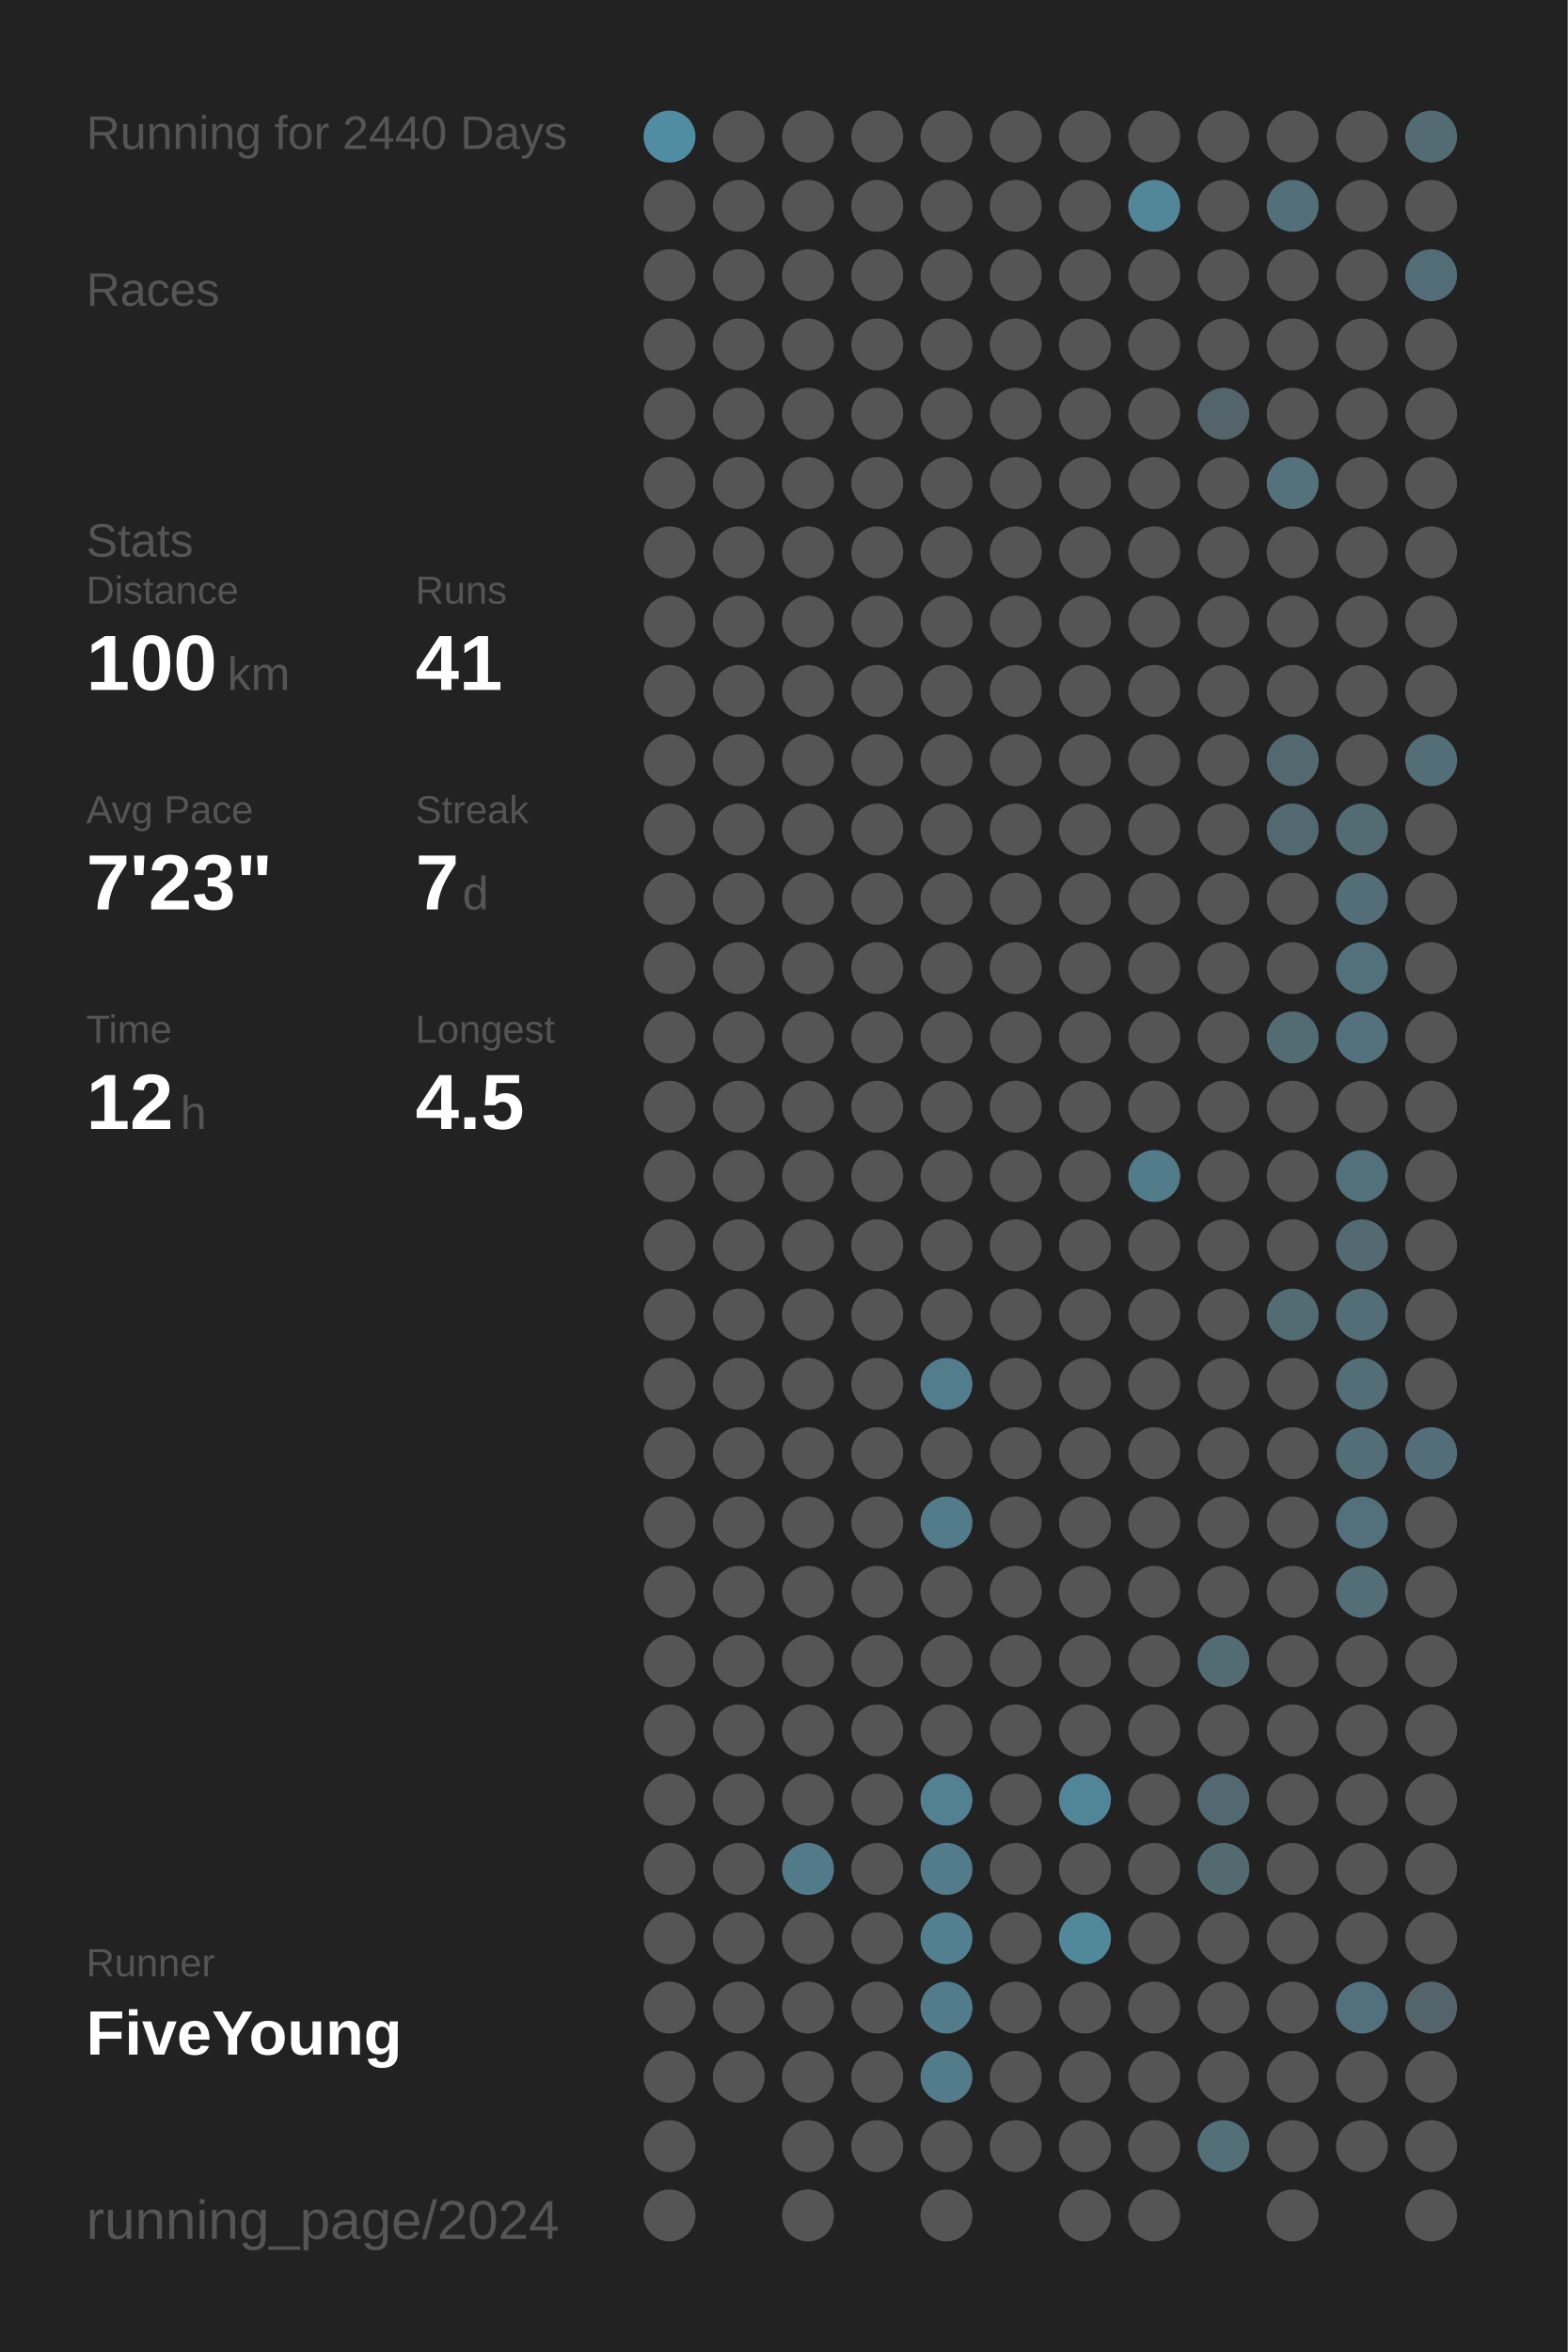
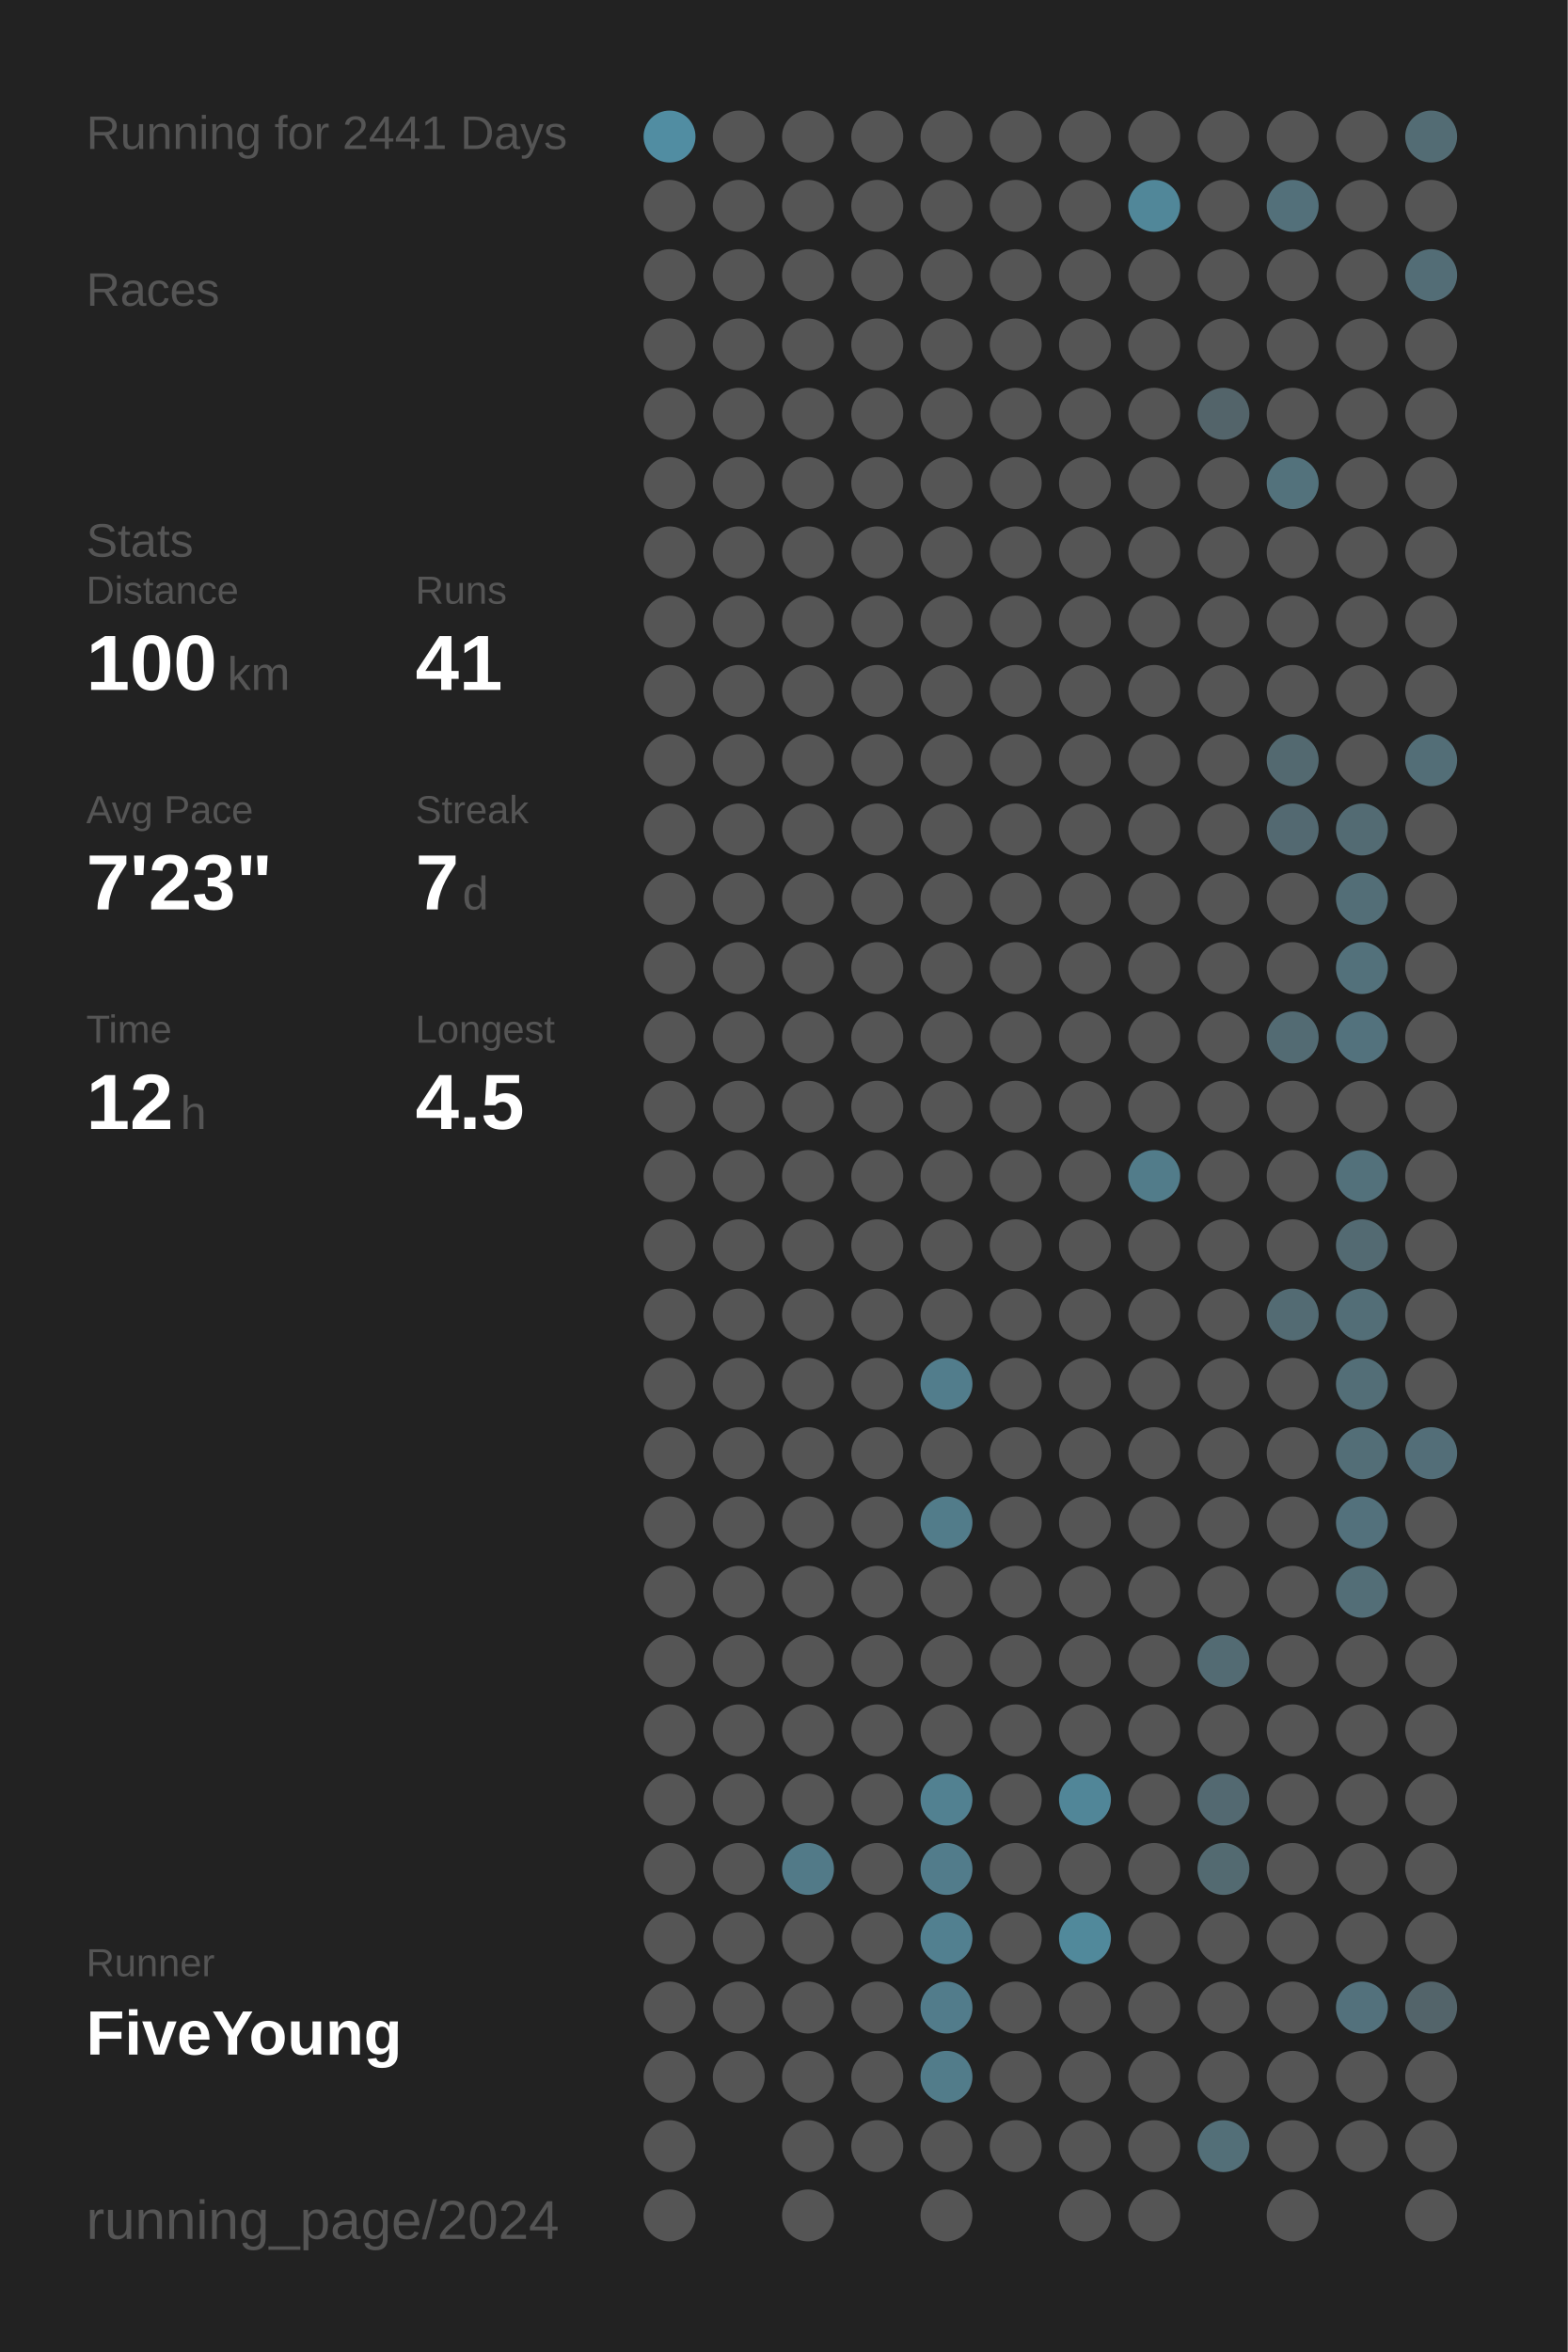
<svg xmlns="http://www.w3.org/2000/svg" baseProfile="full" height="300mm" version="1.1" viewBox="0,0,200,300" width="200mm">
  <defs />
  <rect fill="#222222" height="300" width="200" x="0" y="0" />
-   <text fill="#555555" style="font-size:6px; font-family:Arial;" x="11" y="19">Running for 2440 Days</text>
+   <text fill="#555555" style="font-size:6px; font-family:Arial;" x="11" y="19">Running for 2441 Days</text>
  <text fill="#555555" style="font-size:6px; font-family:Arial;" x="11" y="39">Races</text>
  <text fill="#555555" style="font-size:6px; font-family:Arial;" x="11" y="71">Stats</text>
  <text fill="#555555" style="font-size:5px; font-family:Arial;" x="11" y="77">Distance</text>
  <text fill="#FFFFFF" style="font-size:10px; font-family:Arial; font-weight:bold;" x="11" y="88">100</text>
  <text fill="#555555" style="font-size:6px; font-family:Arial;" x="29" y="88">km</text>
  <text fill="#555555" style="font-size:5px; font-family:Arial;" x="53" y="77">Runs</text>
  <text fill="#FFFFFF" style="font-size:10px; font-family:Arial; font-weight:bold;" x="53" y="88">41</text>
  <text fill="#555555" style="font-size:5px; font-family:Arial;" x="11" y="105">Avg Pace</text>
  <text fill="#FFFFFF" style="font-size:10px; font-family:Arial; font-weight:bold;" x="11" y="116">7'23"</text>
  <text fill="#555555" style="font-size:5px; font-family:Arial;" x="53" y="105">Streak</text>
  <text fill="#FFFFFF" style="font-size:10px; font-family:Arial; font-weight:bold;" x="53" y="116">7</text>
  <text fill="#555555" style="font-size:6px; font-family:Arial;" x="59" y="116">d</text>
  <text fill="#555555" style="font-size:5px; font-family:Arial;" x="11" y="133">Time</text>
  <text fill="#FFFFFF" style="font-size:10px; font-family:Arial; font-weight:bold;" x="11" y="144">12</text>
  <text fill="#555555" style="font-size:6px; font-family:Arial;" x="23" y="144">h</text>
  <text fill="#555555" style="font-size:5px; font-family:Arial;" x="53" y="133">Longest</text>
  <text fill="#FFFFFF" style="font-size:10px; font-family:Arial; font-weight:bold;" x="53" y="144">4.5</text>
  <text fill="#555555" style="font-size:5px; font-family:Arial;" x="11" y="252.065">Runner</text>
  <text fill="#FFFFFF" style="font-size:8px; font-family:Arial; font-weight:bold;" x="11" y="262.065">FiveYoung</text>
  <text fill="#555555" style="font-size:7px; font-family:Arial;" x="11" y="285.581">running_page/2024</text>
  <circle cx="85.417" cy="17.419" fill="#518da2" r="3.312" />
  <circle cx="85.417" cy="26.258" fill="#555555" r="3.312" />
  <circle cx="85.417" cy="35.097" fill="#555555" r="3.312" />
  <circle cx="85.417" cy="43.935" fill="#555555" r="3.312" />
  <circle cx="85.417" cy="52.774" fill="#555555" r="3.312" />
  <circle cx="85.417" cy="61.613" fill="#555555" r="3.312" />
  <circle cx="85.417" cy="70.452" fill="#555555" r="3.312" />
  <circle cx="85.417" cy="79.29" fill="#555555" r="3.312" />
  <circle cx="85.417" cy="88.129" fill="#555555" r="3.312" />
  <circle cx="85.417" cy="96.968" fill="#555555" r="3.312" />
  <circle cx="85.417" cy="105.806" fill="#555555" r="3.312" />
  <circle cx="85.417" cy="114.645" fill="#555555" r="3.312" />
  <circle cx="85.417" cy="123.484" fill="#555555" r="3.312" />
  <circle cx="85.417" cy="132.323" fill="#555555" r="3.312" />
  <circle cx="85.417" cy="141.161" fill="#555555" r="3.312" />
  <circle cx="85.417" cy="150" fill="#555555" r="3.312" />
  <circle cx="85.417" cy="158.839" fill="#555555" r="3.312" />
  <circle cx="85.417" cy="167.677" fill="#555555" r="3.312" />
  <circle cx="85.417" cy="176.516" fill="#555555" r="3.312" />
  <circle cx="85.417" cy="185.355" fill="#555555" r="3.312" />
  <circle cx="85.417" cy="194.194" fill="#555555" r="3.312" />
  <circle cx="85.417" cy="203.032" fill="#555555" r="3.312" />
  <circle cx="85.417" cy="211.871" fill="#555555" r="3.312" />
  <circle cx="85.417" cy="220.71" fill="#555555" r="3.312" />
  <circle cx="85.417" cy="229.548" fill="#555555" r="3.312" />
  <circle cx="85.417" cy="238.387" fill="#555555" r="3.312" />
  <circle cx="85.417" cy="247.226" fill="#555555" r="3.312" />
  <circle cx="85.417" cy="256.065" fill="#555555" r="3.312" />
  <circle cx="85.417" cy="264.903" fill="#555555" r="3.312" />
  <circle cx="85.417" cy="273.742" fill="#555555" r="3.312" />
  <circle cx="85.417" cy="282.581" fill="#555555" r="3.312" />
  <circle cx="94.25" cy="17.419" fill="#555555" r="3.312" />
  <circle cx="94.25" cy="26.258" fill="#555555" r="3.312" />
  <circle cx="94.25" cy="35.097" fill="#555555" r="3.312" />
  <circle cx="94.25" cy="43.935" fill="#555555" r="3.312" />
  <circle cx="94.25" cy="52.774" fill="#555555" r="3.312" />
  <circle cx="94.25" cy="61.613" fill="#555555" r="3.312" />
  <circle cx="94.25" cy="70.452" fill="#555555" r="3.312" />
  <circle cx="94.25" cy="79.29" fill="#555555" r="3.312" />
  <circle cx="94.25" cy="88.129" fill="#555555" r="3.312" />
  <circle cx="94.25" cy="96.968" fill="#555555" r="3.312" />
  <circle cx="94.25" cy="105.806" fill="#555555" r="3.312" />
  <circle cx="94.25" cy="114.645" fill="#555555" r="3.312" />
  <circle cx="94.25" cy="123.484" fill="#555555" r="3.312" />
  <circle cx="94.25" cy="132.323" fill="#555555" r="3.312" />
  <circle cx="94.25" cy="141.161" fill="#555555" r="3.312" />
  <circle cx="94.25" cy="150" fill="#555555" r="3.312" />
  <circle cx="94.25" cy="158.839" fill="#555555" r="3.312" />
  <circle cx="94.25" cy="167.677" fill="#555555" r="3.312" />
  <circle cx="94.25" cy="176.516" fill="#555555" r="3.312" />
  <circle cx="94.25" cy="185.355" fill="#555555" r="3.312" />
  <circle cx="94.25" cy="194.194" fill="#555555" r="3.312" />
  <circle cx="94.25" cy="203.032" fill="#555555" r="3.312" />
  <circle cx="94.25" cy="211.871" fill="#555555" r="3.312" />
  <circle cx="94.25" cy="220.71" fill="#555555" r="3.312" />
  <circle cx="94.25" cy="229.548" fill="#555555" r="3.312" />
  <circle cx="94.25" cy="238.387" fill="#555555" r="3.312" />
  <circle cx="94.25" cy="247.226" fill="#555555" r="3.312" />
  <circle cx="94.25" cy="256.065" fill="#555555" r="3.312" />
  <circle cx="94.25" cy="264.903" fill="#555555" r="3.312" />
  <circle cx="103.083" cy="17.419" fill="#555555" r="3.312" />
  <circle cx="103.083" cy="26.258" fill="#555555" r="3.312" />
  <circle cx="103.083" cy="35.097" fill="#555555" r="3.312" />
  <circle cx="103.083" cy="43.935" fill="#555555" r="3.312" />
  <circle cx="103.083" cy="52.774" fill="#555555" r="3.312" />
  <circle cx="103.083" cy="61.613" fill="#555555" r="3.312" />
  <circle cx="103.083" cy="70.452" fill="#555555" r="3.312" />
  <circle cx="103.083" cy="79.29" fill="#555555" r="3.312" />
  <circle cx="103.083" cy="88.129" fill="#555555" r="3.312" />
  <circle cx="103.083" cy="96.968" fill="#555555" r="3.312" />
  <circle cx="103.083" cy="105.806" fill="#555555" r="3.312" />
  <circle cx="103.083" cy="114.645" fill="#555555" r="3.312" />
  <circle cx="103.083" cy="123.484" fill="#555555" r="3.312" />
  <circle cx="103.083" cy="132.323" fill="#555555" r="3.312" />
  <circle cx="103.083" cy="141.161" fill="#555555" r="3.312" />
  <circle cx="103.083" cy="150" fill="#555555" r="3.312" />
  <circle cx="103.083" cy="158.839" fill="#555555" r="3.312" />
  <circle cx="103.083" cy="167.677" fill="#555555" r="3.312" />
  <circle cx="103.083" cy="176.516" fill="#555555" r="3.312" />
  <circle cx="103.083" cy="185.355" fill="#555555" r="3.312" />
  <circle cx="103.083" cy="194.194" fill="#555555" r="3.312" />
  <circle cx="103.083" cy="203.032" fill="#555555" r="3.312" />
  <circle cx="103.083" cy="211.871" fill="#555555" r="3.312" />
  <circle cx="103.083" cy="220.71" fill="#555555" r="3.312" />
  <circle cx="103.083" cy="229.548" fill="#555555" r="3.312" />
  <circle cx="103.083" cy="238.387" fill="#527a88" r="3.312" />
  <circle cx="103.083" cy="247.226" fill="#555555" r="3.312" />
  <circle cx="103.083" cy="256.065" fill="#555555" r="3.312" />
  <circle cx="103.083" cy="264.903" fill="#555555" r="3.312" />
  <circle cx="103.083" cy="273.742" fill="#555555" r="3.312" />
  <circle cx="103.083" cy="282.581" fill="#555555" r="3.312" />
  <circle cx="111.917" cy="17.419" fill="#555555" r="3.312" />
  <circle cx="111.917" cy="26.258" fill="#555555" r="3.312" />
  <circle cx="111.917" cy="35.097" fill="#555555" r="3.312" />
  <circle cx="111.917" cy="43.935" fill="#555555" r="3.312" />
  <circle cx="111.917" cy="52.774" fill="#555555" r="3.312" />
  <circle cx="111.917" cy="61.613" fill="#555555" r="3.312" />
  <circle cx="111.917" cy="70.452" fill="#555555" r="3.312" />
  <circle cx="111.917" cy="79.29" fill="#555555" r="3.312" />
  <circle cx="111.917" cy="88.129" fill="#555555" r="3.312" />
  <circle cx="111.917" cy="96.968" fill="#555555" r="3.312" />
  <circle cx="111.917" cy="105.806" fill="#555555" r="3.312" />
  <circle cx="111.917" cy="114.645" fill="#555555" r="3.312" />
  <circle cx="111.917" cy="123.484" fill="#555555" r="3.312" />
  <circle cx="111.917" cy="132.323" fill="#555555" r="3.312" />
  <circle cx="111.917" cy="141.161" fill="#555555" r="3.312" />
  <circle cx="111.917" cy="150" fill="#555555" r="3.312" />
  <circle cx="111.917" cy="158.839" fill="#555555" r="3.312" />
  <circle cx="111.917" cy="167.677" fill="#555555" r="3.312" />
  <circle cx="111.917" cy="176.516" fill="#555555" r="3.312" />
  <circle cx="111.917" cy="185.355" fill="#555555" r="3.312" />
  <circle cx="111.917" cy="194.194" fill="#555555" r="3.312" />
  <circle cx="111.917" cy="203.032" fill="#555555" r="3.312" />
  <circle cx="111.917" cy="211.871" fill="#555555" r="3.312" />
  <circle cx="111.917" cy="220.71" fill="#555555" r="3.312" />
  <circle cx="111.917" cy="229.548" fill="#555555" r="3.312" />
  <circle cx="111.917" cy="238.387" fill="#555555" r="3.312" />
  <circle cx="111.917" cy="247.226" fill="#555555" r="3.312" />
  <circle cx="111.917" cy="256.065" fill="#555555" r="3.312" />
  <circle cx="111.917" cy="264.903" fill="#555555" r="3.312" />
  <circle cx="111.917" cy="273.742" fill="#555555" r="3.312" />
  <circle cx="120.75" cy="17.419" fill="#555555" r="3.312" />
  <circle cx="120.75" cy="26.258" fill="#555555" r="3.312" />
  <circle cx="120.75" cy="35.097" fill="#555555" r="3.312" />
  <circle cx="120.75" cy="43.935" fill="#555555" r="3.312" />
  <circle cx="120.75" cy="52.774" fill="#555555" r="3.312" />
  <circle cx="120.75" cy="61.613" fill="#555555" r="3.312" />
  <circle cx="120.75" cy="70.452" fill="#555555" r="3.312" />
  <circle cx="120.75" cy="79.29" fill="#555555" r="3.312" />
  <circle cx="120.75" cy="88.129" fill="#555555" r="3.312" />
  <circle cx="120.75" cy="96.968" fill="#555555" r="3.312" />
  <circle cx="120.75" cy="105.806" fill="#555555" r="3.312" />
  <circle cx="120.75" cy="114.645" fill="#555555" r="3.312" />
  <circle cx="120.75" cy="123.484" fill="#555555" r="3.312" />
  <circle cx="120.75" cy="132.323" fill="#555555" r="3.312" />
  <circle cx="120.75" cy="141.161" fill="#555555" r="3.312" />
  <circle cx="120.75" cy="150" fill="#555555" r="3.312" />
  <circle cx="120.75" cy="158.839" fill="#555555" r="3.312" />
  <circle cx="120.75" cy="167.677" fill="#555555" r="3.312" />
  <circle cx="120.75" cy="176.516" fill="#527d8c" r="3.312" />
  <circle cx="120.75" cy="185.355" fill="#555555" r="3.312" />
  <circle cx="120.75" cy="194.194" fill="#527c8a" r="3.312" />
  <circle cx="120.75" cy="203.032" fill="#555555" r="3.312" />
  <circle cx="120.75" cy="211.871" fill="#555555" r="3.312" />
  <circle cx="120.75" cy="220.71" fill="#555555" r="3.312" />
  <circle cx="120.75" cy="229.548" fill="#528191" r="3.312" />
  <circle cx="120.75" cy="238.387" fill="#527c8b" r="3.312" />
  <circle cx="120.75" cy="247.226" fill="#528090" r="3.312" />
  <circle cx="120.75" cy="256.065" fill="#527c8b" r="3.312" />
  <circle cx="120.75" cy="264.903" fill="#527c8a" r="3.312" />
  <circle cx="120.75" cy="273.742" fill="#555555" r="3.312" />
  <circle cx="120.75" cy="282.581" fill="#555555" r="3.312" />
  <circle cx="129.583" cy="17.419" fill="#555555" r="3.312" />
  <circle cx="129.583" cy="26.258" fill="#555555" r="3.312" />
  <circle cx="129.583" cy="35.097" fill="#555555" r="3.312" />
  <circle cx="129.583" cy="43.935" fill="#555555" r="3.312" />
  <circle cx="129.583" cy="52.774" fill="#555555" r="3.312" />
  <circle cx="129.583" cy="61.613" fill="#555555" r="3.312" />
  <circle cx="129.583" cy="70.452" fill="#555555" r="3.312" />
  <circle cx="129.583" cy="79.29" fill="#555555" r="3.312" />
  <circle cx="129.583" cy="88.129" fill="#555555" r="3.312" />
  <circle cx="129.583" cy="96.968" fill="#555555" r="3.312" />
  <circle cx="129.583" cy="105.806" fill="#555555" r="3.312" />
  <circle cx="129.583" cy="114.645" fill="#555555" r="3.312" />
  <circle cx="129.583" cy="123.484" fill="#555555" r="3.312" />
  <circle cx="129.583" cy="132.323" fill="#555555" r="3.312" />
  <circle cx="129.583" cy="141.161" fill="#555555" r="3.312" />
  <circle cx="129.583" cy="150" fill="#555555" r="3.312" />
  <circle cx="129.583" cy="158.839" fill="#555555" r="3.312" />
  <circle cx="129.583" cy="167.677" fill="#555555" r="3.312" />
  <circle cx="129.583" cy="176.516" fill="#555555" r="3.312" />
  <circle cx="129.583" cy="185.355" fill="#555555" r="3.312" />
  <circle cx="129.583" cy="194.194" fill="#555555" r="3.312" />
  <circle cx="129.583" cy="203.032" fill="#555555" r="3.312" />
  <circle cx="129.583" cy="211.871" fill="#555555" r="3.312" />
  <circle cx="129.583" cy="220.71" fill="#555555" r="3.312" />
  <circle cx="129.583" cy="229.548" fill="#555555" r="3.312" />
  <circle cx="129.583" cy="238.387" fill="#555555" r="3.312" />
  <circle cx="129.583" cy="247.226" fill="#555555" r="3.312" />
  <circle cx="129.583" cy="256.065" fill="#555555" r="3.312" />
  <circle cx="129.583" cy="264.903" fill="#555555" r="3.312" />
  <circle cx="129.583" cy="273.742" fill="#555555" r="3.312" />
  <circle cx="138.417" cy="17.419" fill="#555555" r="3.312" />
  <circle cx="138.417" cy="26.258" fill="#555555" r="3.312" />
  <circle cx="138.417" cy="35.097" fill="#555555" r="3.312" />
  <circle cx="138.417" cy="43.935" fill="#555555" r="3.312" />
  <circle cx="138.417" cy="52.774" fill="#555555" r="3.312" />
  <circle cx="138.417" cy="61.613" fill="#555555" r="3.312" />
  <circle cx="138.417" cy="70.452" fill="#555555" r="3.312" />
  <circle cx="138.417" cy="79.29" fill="#555555" r="3.312" />
  <circle cx="138.417" cy="88.129" fill="#555555" r="3.312" />
  <circle cx="138.417" cy="96.968" fill="#555555" r="3.312" />
  <circle cx="138.417" cy="105.806" fill="#555555" r="3.312" />
  <circle cx="138.417" cy="114.645" fill="#555555" r="3.312" />
  <circle cx="138.417" cy="123.484" fill="#555555" r="3.312" />
  <circle cx="138.417" cy="132.323" fill="#555555" r="3.312" />
  <circle cx="138.417" cy="141.161" fill="#555555" r="3.312" />
  <circle cx="138.417" cy="150" fill="#555555" r="3.312" />
  <circle cx="138.417" cy="158.839" fill="#555555" r="3.312" />
  <circle cx="138.417" cy="167.677" fill="#555555" r="3.312" />
  <circle cx="138.417" cy="176.516" fill="#555555" r="3.312" />
  <circle cx="138.417" cy="185.355" fill="#555555" r="3.312" />
  <circle cx="138.417" cy="194.194" fill="#555555" r="3.312" />
  <circle cx="138.417" cy="203.032" fill="#555555" r="3.312" />
  <circle cx="138.417" cy="211.871" fill="#555555" r="3.312" />
  <circle cx="138.417" cy="220.71" fill="#555555" r="3.312" />
  <circle cx="138.417" cy="229.548" fill="#518698" r="3.312" />
  <circle cx="138.417" cy="238.387" fill="#555555" r="3.312" />
  <circle cx="138.417" cy="247.226" fill="#51899b" r="3.312" />
  <circle cx="138.417" cy="256.065" fill="#555555" r="3.312" />
  <circle cx="138.417" cy="264.903" fill="#555555" r="3.312" />
  <circle cx="138.417" cy="273.742" fill="#555555" r="3.312" />
  <circle cx="138.417" cy="282.581" fill="#555555" r="3.312" />
  <circle cx="147.25" cy="17.419" fill="#555555" r="3.312" />
  <circle cx="147.25" cy="26.258" fill="#518799" r="3.312" />
  <circle cx="147.25" cy="35.097" fill="#555555" r="3.312" />
  <circle cx="147.25" cy="43.935" fill="#555555" r="3.312" />
  <circle cx="147.25" cy="52.774" fill="#555555" r="3.312" />
  <circle cx="147.25" cy="61.613" fill="#555555" r="3.312" />
  <circle cx="147.25" cy="70.452" fill="#555555" r="3.312" />
  <circle cx="147.25" cy="79.29" fill="#555555" r="3.312" />
  <circle cx="147.25" cy="88.129" fill="#555555" r="3.312" />
  <circle cx="147.25" cy="96.968" fill="#555555" r="3.312" />
  <circle cx="147.25" cy="105.806" fill="#555555" r="3.312" />
  <circle cx="147.25" cy="114.645" fill="#555555" r="3.312" />
  <circle cx="147.25" cy="123.484" fill="#555555" r="3.312" />
  <circle cx="147.25" cy="132.323" fill="#555555" r="3.312" />
  <circle cx="147.25" cy="141.161" fill="#555555" r="3.312" />
  <circle cx="147.25" cy="150" fill="#527c8a" r="3.312" />
  <circle cx="147.25" cy="158.839" fill="#555555" r="3.312" />
  <circle cx="147.25" cy="167.677" fill="#555555" r="3.312" />
  <circle cx="147.25" cy="176.516" fill="#555555" r="3.312" />
  <circle cx="147.25" cy="185.355" fill="#555555" r="3.312" />
  <circle cx="147.25" cy="194.194" fill="#555555" r="3.312" />
  <circle cx="147.25" cy="203.032" fill="#555555" r="3.312" />
  <circle cx="147.25" cy="211.871" fill="#555555" r="3.312" />
  <circle cx="147.25" cy="220.71" fill="#555555" r="3.312" />
  <circle cx="147.25" cy="229.548" fill="#555555" r="3.312" />
  <circle cx="147.25" cy="238.387" fill="#555555" r="3.312" />
  <circle cx="147.25" cy="247.226" fill="#555555" r="3.312" />
  <circle cx="147.25" cy="256.065" fill="#555555" r="3.312" />
  <circle cx="147.25" cy="264.903" fill="#555555" r="3.312" />
  <circle cx="147.25" cy="273.742" fill="#555555" r="3.312" />
  <circle cx="147.25" cy="282.581" fill="#555555" r="3.312" />
  <circle cx="156.083" cy="17.419" fill="#555555" r="3.312" />
  <circle cx="156.083" cy="26.258" fill="#555555" r="3.312" />
  <circle cx="156.083" cy="35.097" fill="#555555" r="3.312" />
  <circle cx="156.083" cy="43.935" fill="#555555" r="3.312" />
  <circle cx="156.083" cy="52.774" fill="#53646a" r="3.312" />
  <circle cx="156.083" cy="61.613" fill="#555555" r="3.312" />
  <circle cx="156.083" cy="70.452" fill="#555555" r="3.312" />
  <circle cx="156.083" cy="79.29" fill="#555555" r="3.312" />
  <circle cx="156.083" cy="88.129" fill="#555555" r="3.312" />
  <circle cx="156.083" cy="96.968" fill="#555555" r="3.312" />
  <circle cx="156.083" cy="105.806" fill="#555555" r="3.312" />
  <circle cx="156.083" cy="114.645" fill="#555555" r="3.312" />
  <circle cx="156.083" cy="123.484" fill="#555555" r="3.312" />
  <circle cx="156.083" cy="132.323" fill="#555555" r="3.312" />
  <circle cx="156.083" cy="141.161" fill="#555555" r="3.312" />
  <circle cx="156.083" cy="150" fill="#555555" r="3.312" />
  <circle cx="156.083" cy="158.839" fill="#555555" r="3.312" />
  <circle cx="156.083" cy="167.677" fill="#555555" r="3.312" />
  <circle cx="156.083" cy="176.516" fill="#555555" r="3.312" />
  <circle cx="156.083" cy="185.355" fill="#555555" r="3.312" />
  <circle cx="156.083" cy="194.194" fill="#555555" r="3.312" />
  <circle cx="156.083" cy="203.032" fill="#555555" r="3.312" />
  <circle cx="156.083" cy="211.871" fill="#536b73" r="3.312" />
  <circle cx="156.083" cy="220.71" fill="#555555" r="3.312" />
  <circle cx="156.083" cy="229.548" fill="#536971" r="3.312" />
  <circle cx="156.083" cy="238.387" fill="#536a71" r="3.312" />
  <circle cx="156.083" cy="247.226" fill="#555555" r="3.312" />
  <circle cx="156.083" cy="256.065" fill="#555555" r="3.312" />
  <circle cx="156.083" cy="264.903" fill="#555555" r="3.312" />
  <circle cx="156.083" cy="273.742" fill="#536f78" r="3.312" />
  <circle cx="164.917" cy="17.419" fill="#555555" r="3.312" />
  <circle cx="164.917" cy="26.258" fill="#53707a" r="3.312" />
  <circle cx="164.917" cy="35.097" fill="#555555" r="3.312" />
  <circle cx="164.917" cy="43.935" fill="#555555" r="3.312" />
  <circle cx="164.917" cy="52.774" fill="#555555" r="3.312" />
  <circle cx="164.917" cy="61.613" fill="#53727c" r="3.312" />
  <circle cx="164.917" cy="70.452" fill="#555555" r="3.312" />
  <circle cx="164.917" cy="79.29" fill="#555555" r="3.312" />
  <circle cx="164.917" cy="88.129" fill="#555555" r="3.312" />
  <circle cx="164.917" cy="96.968" fill="#536970" r="3.312" />
  <circle cx="164.917" cy="105.806" fill="#536971" r="3.312" />
  <circle cx="164.917" cy="114.645" fill="#555555" r="3.312" />
  <circle cx="164.917" cy="123.484" fill="#555555" r="3.312" />
  <circle cx="164.917" cy="132.323" fill="#536b73" r="3.312" />
  <circle cx="164.917" cy="141.161" fill="#555555" r="3.312" />
  <circle cx="164.917" cy="150" fill="#555555" r="3.312" />
  <circle cx="164.917" cy="158.839" fill="#555555" r="3.312" />
  <circle cx="164.917" cy="167.677" fill="#536b73" r="3.312" />
  <circle cx="164.917" cy="176.516" fill="#555555" r="3.312" />
  <circle cx="164.917" cy="185.355" fill="#555555" r="3.312" />
  <circle cx="164.917" cy="194.194" fill="#555555" r="3.312" />
  <circle cx="164.917" cy="203.032" fill="#555555" r="3.312" />
  <circle cx="164.917" cy="211.871" fill="#555555" r="3.312" />
  <circle cx="164.917" cy="220.71" fill="#555555" r="3.312" />
  <circle cx="164.917" cy="229.548" fill="#555555" r="3.312" />
  <circle cx="164.917" cy="238.387" fill="#555555" r="3.312" />
  <circle cx="164.917" cy="247.226" fill="#555555" r="3.312" />
  <circle cx="164.917" cy="256.065" fill="#555555" r="3.312" />
  <circle cx="164.917" cy="264.903" fill="#555555" r="3.312" />
  <circle cx="164.917" cy="273.742" fill="#555555" r="3.312" />
  <circle cx="164.917" cy="282.581" fill="#555555" r="3.312" />
  <circle cx="173.75" cy="17.419" fill="#555555" r="3.312" />
  <circle cx="173.75" cy="26.258" fill="#555555" r="3.312" />
  <circle cx="173.75" cy="35.097" fill="#555555" r="3.312" />
  <circle cx="173.75" cy="43.935" fill="#555555" r="3.312" />
  <circle cx="173.75" cy="52.774" fill="#555555" r="3.312" />
  <circle cx="173.75" cy="61.613" fill="#555555" r="3.312" />
  <circle cx="173.75" cy="70.452" fill="#555555" r="3.312" />
  <circle cx="173.75" cy="79.29" fill="#555555" r="3.312" />
  <circle cx="173.75" cy="88.129" fill="#555555" r="3.312" />
  <circle cx="173.75" cy="96.968" fill="#555555" r="3.312" />
  <circle cx="173.75" cy="105.806" fill="#536b73" r="3.312" />
  <circle cx="173.75" cy="114.645" fill="#536e77" r="3.312" />
  <circle cx="173.75" cy="123.484" fill="#53717b" r="3.312" />
  <circle cx="173.75" cy="132.323" fill="#53727d" r="3.312" />
  <circle cx="173.75" cy="141.161" fill="#555555" r="3.312" />
  <circle cx="173.75" cy="150" fill="#53717b" r="3.312" />
  <circle cx="173.75" cy="158.839" fill="#536a72" r="3.312" />
  <circle cx="173.75" cy="167.677" fill="#536e77" r="3.312" />
  <circle cx="173.75" cy="176.516" fill="#536e77" r="3.312" />
  <circle cx="173.75" cy="185.355" fill="#536e77" r="3.312" />
  <circle cx="173.75" cy="194.194" fill="#53717c" r="3.312" />
  <circle cx="173.75" cy="203.032" fill="#536e77" r="3.312" />
  <circle cx="173.75" cy="211.871" fill="#555555" r="3.312" />
  <circle cx="173.75" cy="220.71" fill="#555555" r="3.312" />
  <circle cx="173.75" cy="229.548" fill="#555555" r="3.312" />
  <circle cx="173.75" cy="238.387" fill="#555555" r="3.312" />
  <circle cx="173.75" cy="247.226" fill="#555555" r="3.312" />
  <circle cx="173.75" cy="256.065" fill="#53717c" r="3.312" />
  <circle cx="173.75" cy="264.903" fill="#555555" r="3.312" />
  <circle cx="173.75" cy="273.742" fill="#555555" r="3.312" />
  <circle cx="182.583" cy="17.419" fill="#536c74" r="3.312" />
  <circle cx="182.583" cy="26.258" fill="#555555" r="3.312" />
  <circle cx="182.583" cy="35.097" fill="#536d76" r="3.312" />
  <circle cx="182.583" cy="43.935" fill="#555555" r="3.312" />
  <circle cx="182.583" cy="52.774" fill="#555555" r="3.312" />
  <circle cx="182.583" cy="61.613" fill="#555555" r="3.312" />
  <circle cx="182.583" cy="70.452" fill="#555555" r="3.312" />
  <circle cx="182.583" cy="79.29" fill="#555555" r="3.312" />
  <circle cx="182.583" cy="88.129" fill="#555555" r="3.312" />
  <circle cx="182.583" cy="96.968" fill="#536e77" r="3.312" />
  <circle cx="182.583" cy="105.806" fill="#555555" r="3.312" />
  <circle cx="182.583" cy="114.645" fill="#555555" r="3.312" />
  <circle cx="182.583" cy="123.484" fill="#555555" r="3.312" />
  <circle cx="182.583" cy="132.323" fill="#555555" r="3.312" />
  <circle cx="182.583" cy="141.161" fill="#555555" r="3.312" />
  <circle cx="182.583" cy="150" fill="#555555" r="3.312" />
  <circle cx="182.583" cy="158.839" fill="#555555" r="3.312" />
  <circle cx="182.583" cy="167.677" fill="#555555" r="3.312" />
  <circle cx="182.583" cy="176.516" fill="#555555" r="3.312" />
  <circle cx="182.583" cy="185.355" fill="#536e78" r="3.312" />
  <circle cx="182.583" cy="194.194" fill="#555555" r="3.312" />
  <circle cx="182.583" cy="203.032" fill="#555555" r="3.312" />
  <circle cx="182.583" cy="211.871" fill="#555555" r="3.312" />
  <circle cx="182.583" cy="220.71" fill="#555555" r="3.312" />
  <circle cx="182.583" cy="229.548" fill="#555555" r="3.312" />
  <circle cx="182.583" cy="238.387" fill="#555555" r="3.312" />
  <circle cx="182.583" cy="247.226" fill="#555555" r="3.312" />
  <circle cx="182.583" cy="256.065" fill="#53646a" r="3.312" />
  <circle cx="182.583" cy="264.903" fill="#555555" r="3.312" />
  <circle cx="182.583" cy="273.742" fill="#555555" r="3.312" />
  <circle cx="182.583" cy="282.581" fill="#555555" r="3.312" />
</svg>
